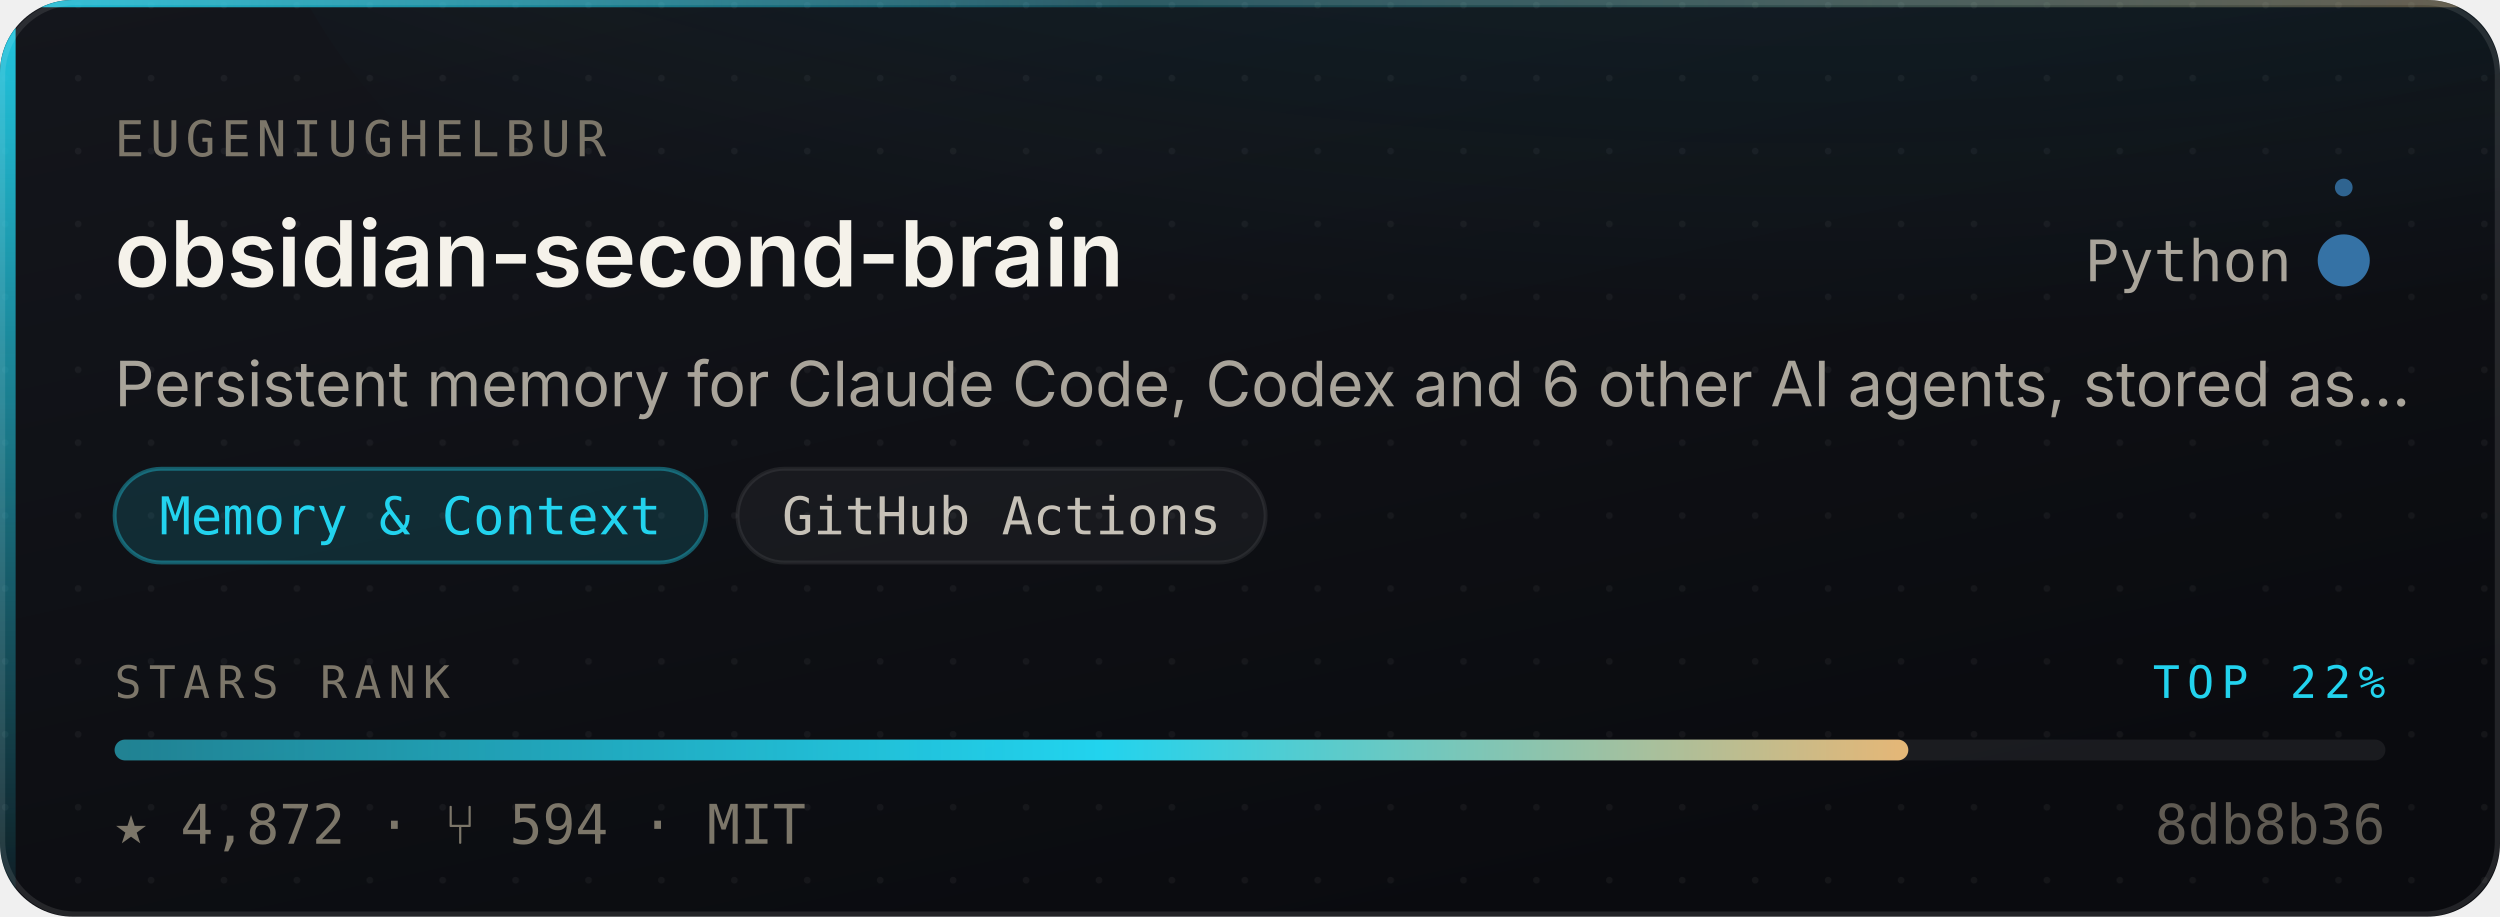
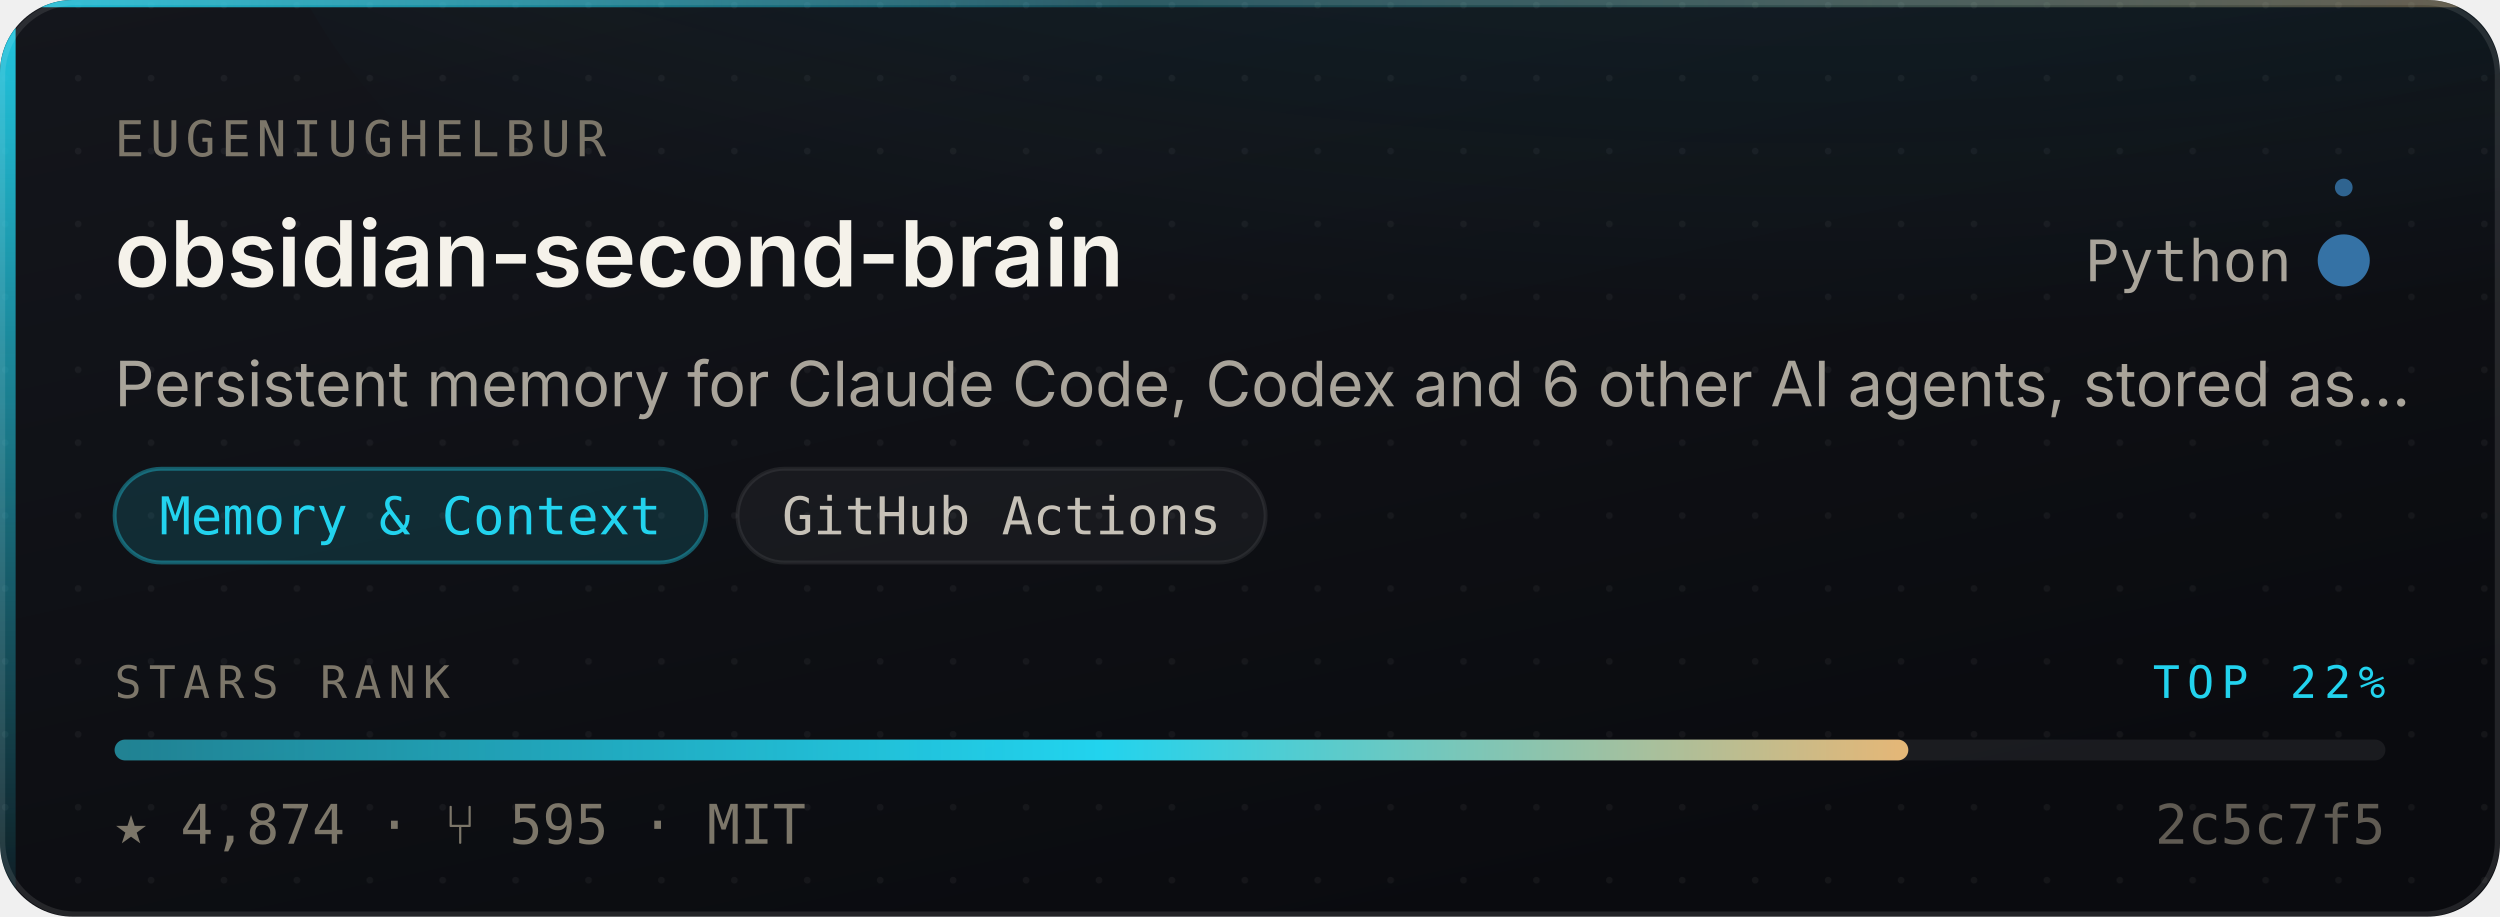
- <svg xmlns="http://www.w3.org/2000/svg" width="480" height="176" viewBox="0 0 480 176" role="img" aria-label="eugeniughelbur/obsidian-second-brain — Memory &amp; Context, 4,872 stars, top 22% of this corpus">
+ <svg xmlns="http://www.w3.org/2000/svg" width="480" height="176" viewBox="0 0 480 176" role="img" aria-label="eugeniughelbur/obsidian-second-brain — Memory &amp; Context, 4,874 stars, top 22% of this corpus">
  <style>
    /* Motion is additive decoration. With reduced motion requested the whole
       motion layer is hidden and the card is still complete and correct. */
    @media (prefers-reduced-motion: reduce){ .mo{ display:none } }
  </style>
  <defs>
    <linearGradient id="surface" x1="0" y1="0" x2="0.6" y2="1">
      <stop offset="0" stop-color="#14161C" />
      <stop offset="1" stop-color="#0A0B0F" />
    </linearGradient>
    <linearGradient id="edge" x1="0" y1="0" x2="1" y2="0">
      <stop offset="0" stop-color="#22D3EE" stop-opacity="0.9" />
      <stop offset="0.45" stop-color="#22D3EE" stop-opacity="0.25" />
      <stop offset="1" stop-color="#E3B778" stop-opacity="0.35" />
    </linearGradient>
    <linearGradient id="rail" x1="0" y1="0" x2="0" y2="1">
      <stop offset="0" stop-color="#22D3EE" stop-opacity="0.95" />
      <stop offset="1" stop-color="#22D3EE" stop-opacity="0.06" />
    </linearGradient>
    <radialGradient id="glow" cx="0.5" cy="0" r="0.85">
      <stop offset="0" stop-color="#22D3EE" stop-opacity="0.20" />
      <stop offset="1" stop-color="#22D3EE" stop-opacity="0" />
    </radialGradient>
    <linearGradient id="sheen" x1="0" y1="0" x2="1" y2="0">
      <stop offset="0" stop-color="#ffffff" stop-opacity="0" />
      <stop offset="0.5" stop-color="#ffffff" stop-opacity="0.055" />
      <stop offset="1" stop-color="#ffffff" stop-opacity="0" />
    </linearGradient>
    <linearGradient id="rankFill" x1="0" y1="0" x2="1" y2="0">
      <stop offset="0" stop-color="rgba(34,211,238,0.55)" />
      <stop offset="0.55" stop-color="#22D3EE" />
      <stop offset="1" stop-color="#E3B778" />
    </linearGradient>
    <pattern id="dots" width="14" height="14" patternUnits="userSpaceOnUse">
      <circle cx="1" cy="1" r="0.65" fill="#ffffff" opacity="0.045" />
    </pattern>
    <clipPath id="frame">
      <rect x="0" y="0" width="480" height="176" rx="14" />
    </clipPath>
  </defs>
  <g clip-path="url(#frame)">
    <rect width="480" height="176" fill="url(#surface)" />
    <rect width="480" height="176" fill="url(#dots)" />
    <ellipse cx="345.6" cy="-40" rx="297.6" ry="150" fill="url(#glow)" />
    <rect x="0" y="0" width="3" height="176" fill="url(#rail)" />
    <rect x="0" y="0" width="480" height="1.4" fill="url(#edge)" />
  </g>
  <rect x="0.5" y="0.5" width="479" height="175" rx="14" fill="none" stroke="rgba(255,255,255,0.10)" stroke-width="1" />
  <g class="mo" clip-path="url(#frame)">
    <rect x="-150" y="0" width="130" height="176" fill="url(#sheen)">
      <animate attributeName="x" values="-150;500" dur="5.5s" repeatCount="indefinite" />
    </rect>
    <circle r="2.6" fill="#22D3EE" opacity="0">
      <animateMotion dur="3.4s" repeatCount="indefinite" calcMode="linear" keyPoints="0.04;0.96" keyTimes="0;1" path="M1.5 0 L1.5 176" />
      <animate attributeName="opacity" values="0;0.95;0.95;0" keyTimes="0;0.12;0.82;1" dur="3.4s" repeatCount="indefinite" />
    </circle>
  </g>
  <text x="22" y="30" font-size="9.5" letter-spacing="1.1" fill="#7C7669" font-family="ui-monospace,SFMono-Regular,'SF Mono',Menlo,monospace">EUGENIUGHELBUR</text>
  <text x="22" y="55" font-size="17.5" font-weight="600" fill="#F5F2EA" font-family="-apple-system,BlinkMacSystemFont,'Segoe UI',Inter,Helvetica,Arial,sans-serif">obsidian-second-brain</text>
  <text x="440" y="54" font-size="11" fill="#A9A49A" text-anchor="end" font-family="ui-monospace,SFMono-Regular,'SF Mono',Menlo,monospace">Python</text>
  <circle cx="450" cy="50" r="4.5" fill="#3572A5" />
  <g class="mo">
    <g>
      <animateTransform attributeName="transform" type="rotate" from="0 450 50" to="360 450 50" dur="7s" repeatCount="indefinite" />
      <circle cx="450" cy="36" r="1.7" fill="#3572A5" opacity="0.85" />
    </g>
    <circle cx="450" cy="50" r="4.5" fill="none" stroke="#3572A5" stroke-width="1">
      <animate attributeName="r" values="4.5;11;4.5" dur="4s" repeatCount="indefinite" />
      <animate attributeName="stroke-opacity" values="0.5;0;0.5" dur="4s" repeatCount="indefinite" />
    </circle>
  </g>
  <text x="22" y="78" font-size="12" fill="#A9A49A" font-family="-apple-system,BlinkMacSystemFont,'Segoe UI',Inter,Helvetica,Arial,sans-serif">Persistent memory for Claude Code, Codex and 6 other AI agents, stored as…</text>
  <rect x="22.0" y="90" width="113.6" height="18" rx="9" fill="rgba(34,211,238,0.14)" stroke="rgba(34,211,238,0.38)" stroke-width="0.75" />
  <text x="78.8" y="102.6" font-size="10" fill="#22D3EE" text-anchor="middle" font-family="ui-monospace,SFMono-Regular,'SF Mono',Menlo,monospace">Memory &amp; Context</text>
  <rect x="141.6" y="90" width="101.4" height="18" rx="9" fill="rgba(255,255,255,0.045)" stroke="rgba(255,255,255,0.075)" stroke-width="0.75" />
  <text x="192.3" y="102.6" font-size="10" fill="#C6C1B7" text-anchor="middle" font-family="ui-monospace,SFMono-Regular,'SF Mono',Menlo,monospace">GitHub Actions</text>
  <text x="22" y="134" font-size="8.6" letter-spacing="1.4" fill="#7C7669" font-family="ui-monospace,SFMono-Regular,'SF Mono',Menlo,monospace">STARS RANK</text>
  <text x="458" y="134" font-size="8.6" letter-spacing="1.4" fill="#22D3EE" text-anchor="end" font-family="ui-monospace,SFMono-Regular,'SF Mono',Menlo,monospace">TOP 22%</text>
  <rect x="22" y="142" width="436" height="4" rx="2" fill="rgba(255,255,255,0.07)" />
  <rect x="22" y="142" width="344.4" height="4" rx="2" fill="url(#rankFill)">
    <animate attributeName="width" from="0" to="344.4" dur="1.1s" fill="freeze" calcMode="spline" keySplines="0.16 1 0.3 1" keyTimes="0;1" />
  </rect>
-   <text x="22" y="162" font-size="10.5" fill="#7C7669" font-family="ui-monospace,SFMono-Regular,'SF Mono',Menlo,monospace">★ 4,872   ·   ⑂ 594   ·   MIT</text>
-   <text x="458" y="162" font-size="10.5" fill="#7C7669" text-anchor="end" font-family="ui-monospace,SFMono-Regular,'SF Mono',Menlo,monospace" opacity="0.75">8db8b36</text>
+   <text x="22" y="162" font-size="10.5" fill="#7C7669" font-family="ui-monospace,SFMono-Regular,'SF Mono',Menlo,monospace">★ 4,874   ·   ⑂ 595   ·   MIT</text>
+   <text x="458" y="162" font-size="10.5" fill="#7C7669" text-anchor="end" font-family="ui-monospace,SFMono-Regular,'SF Mono',Menlo,monospace" opacity="0.75">2c5c7f5</text>
</svg>
